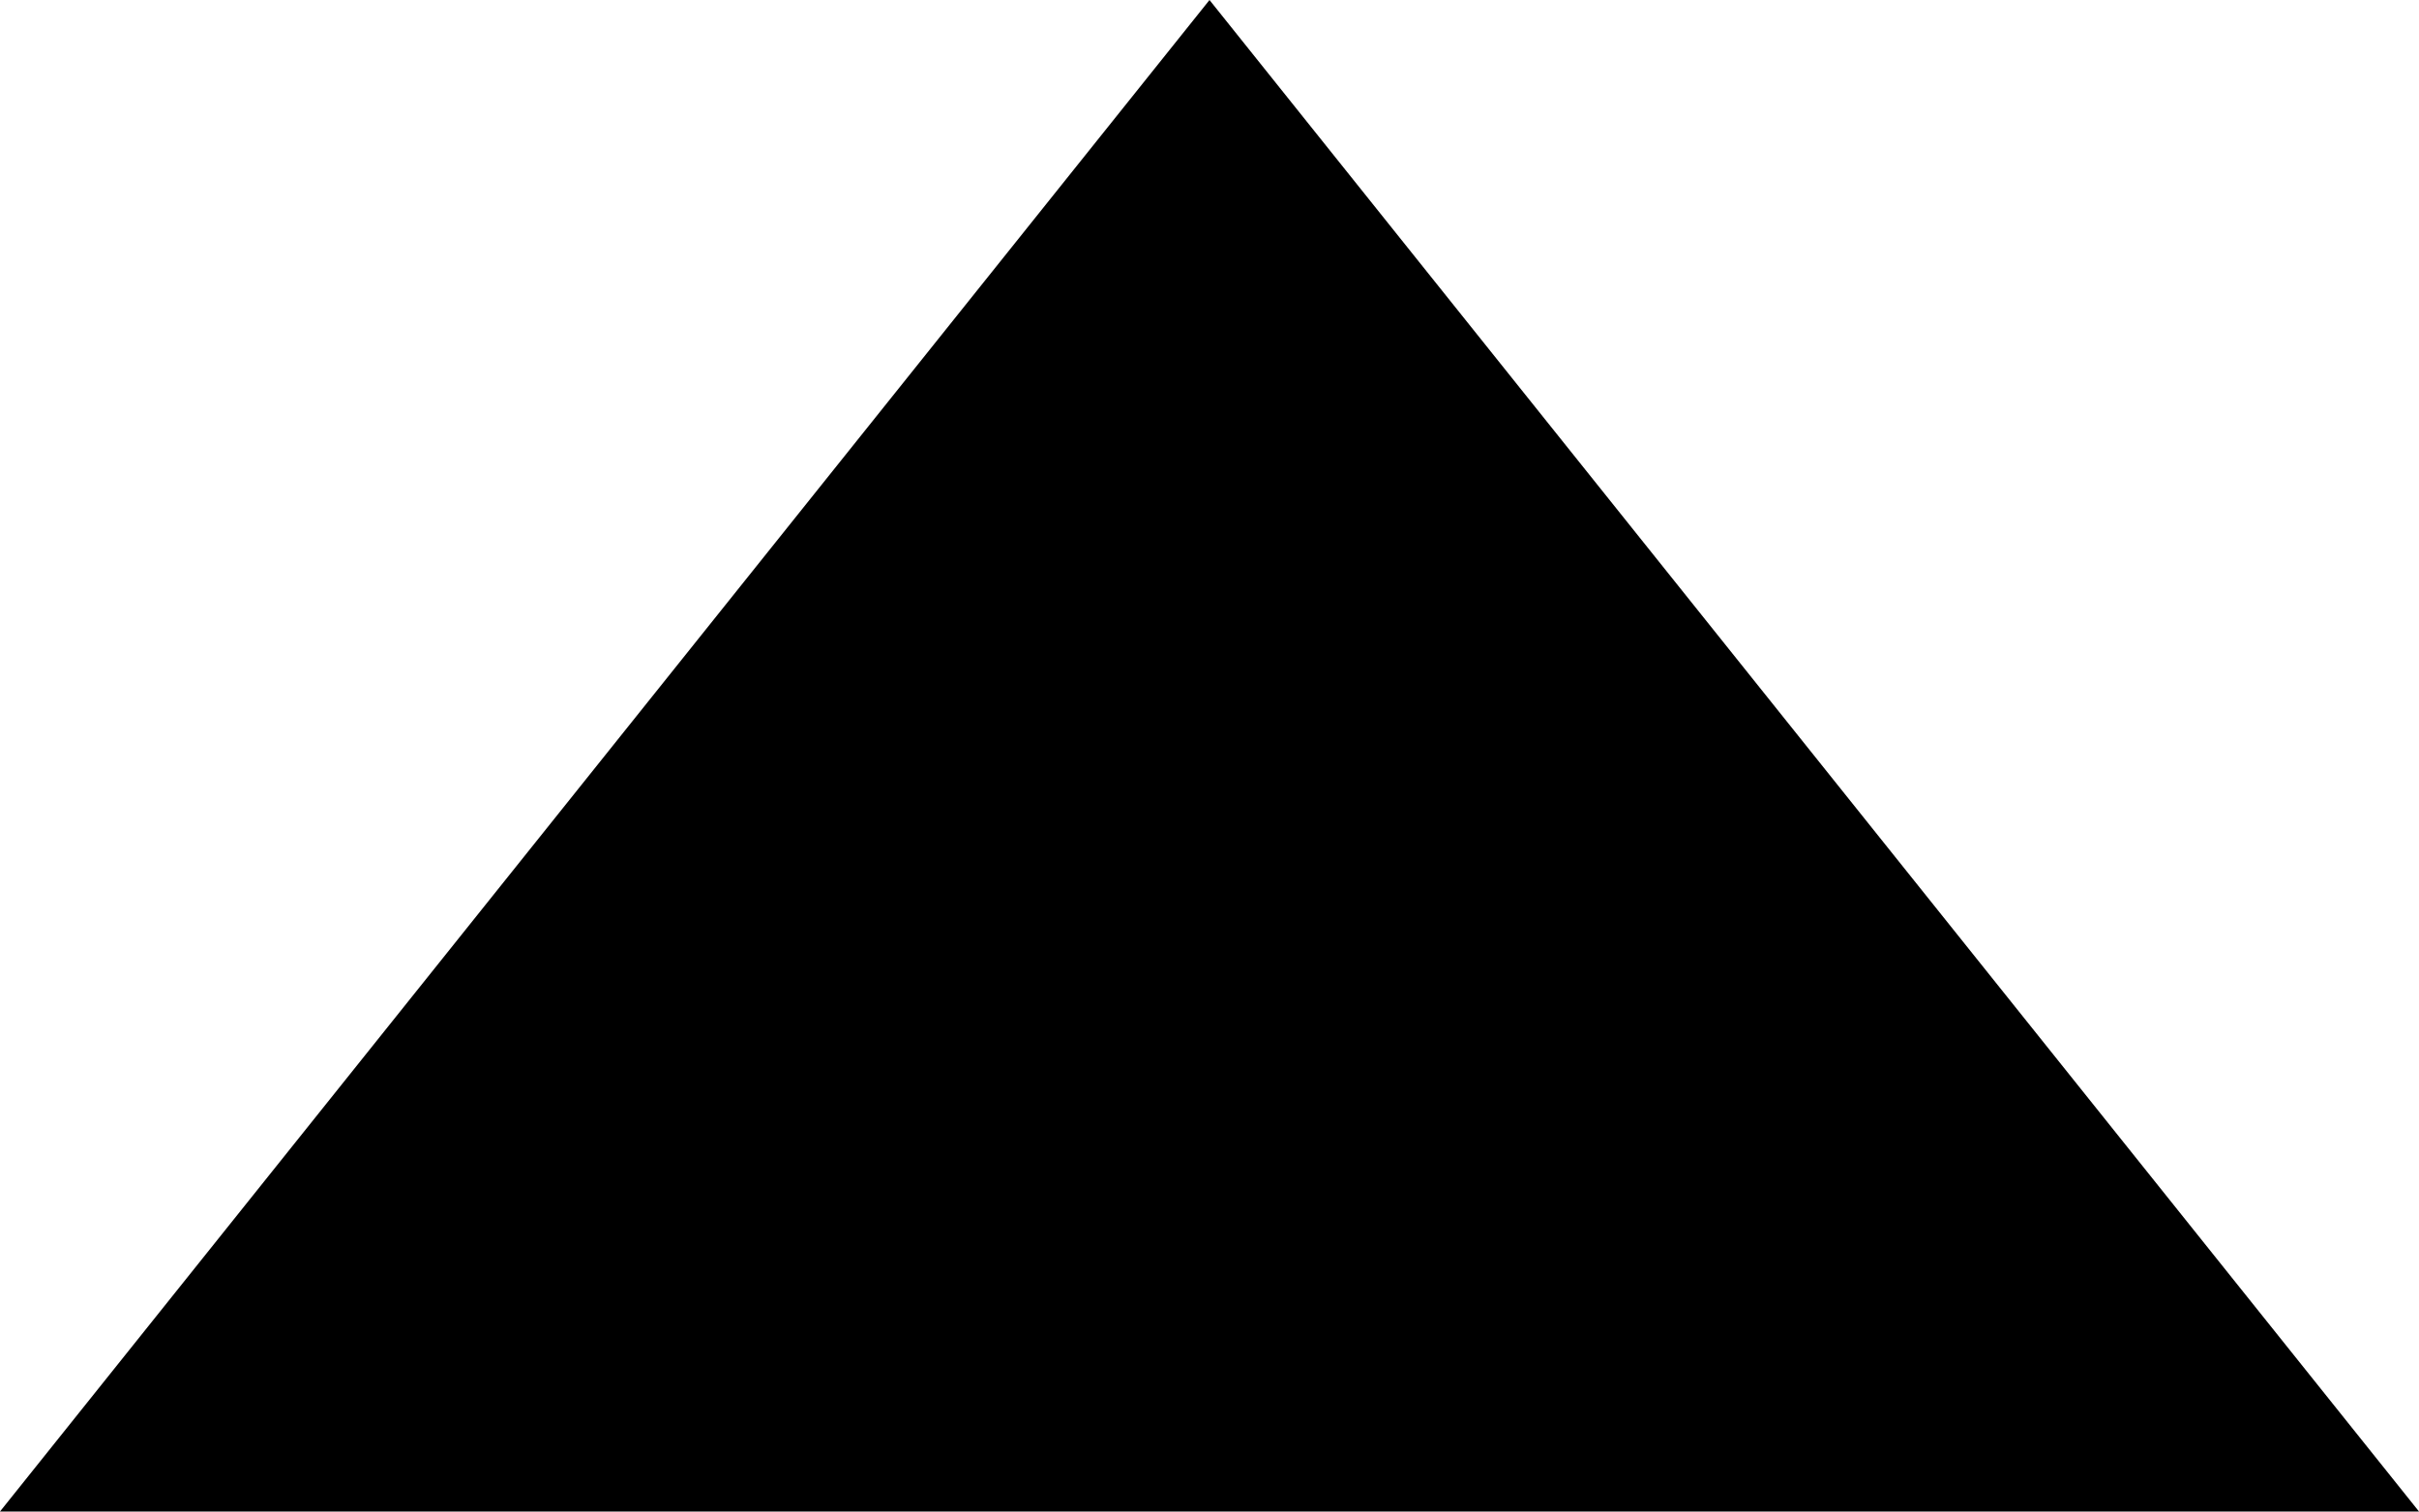
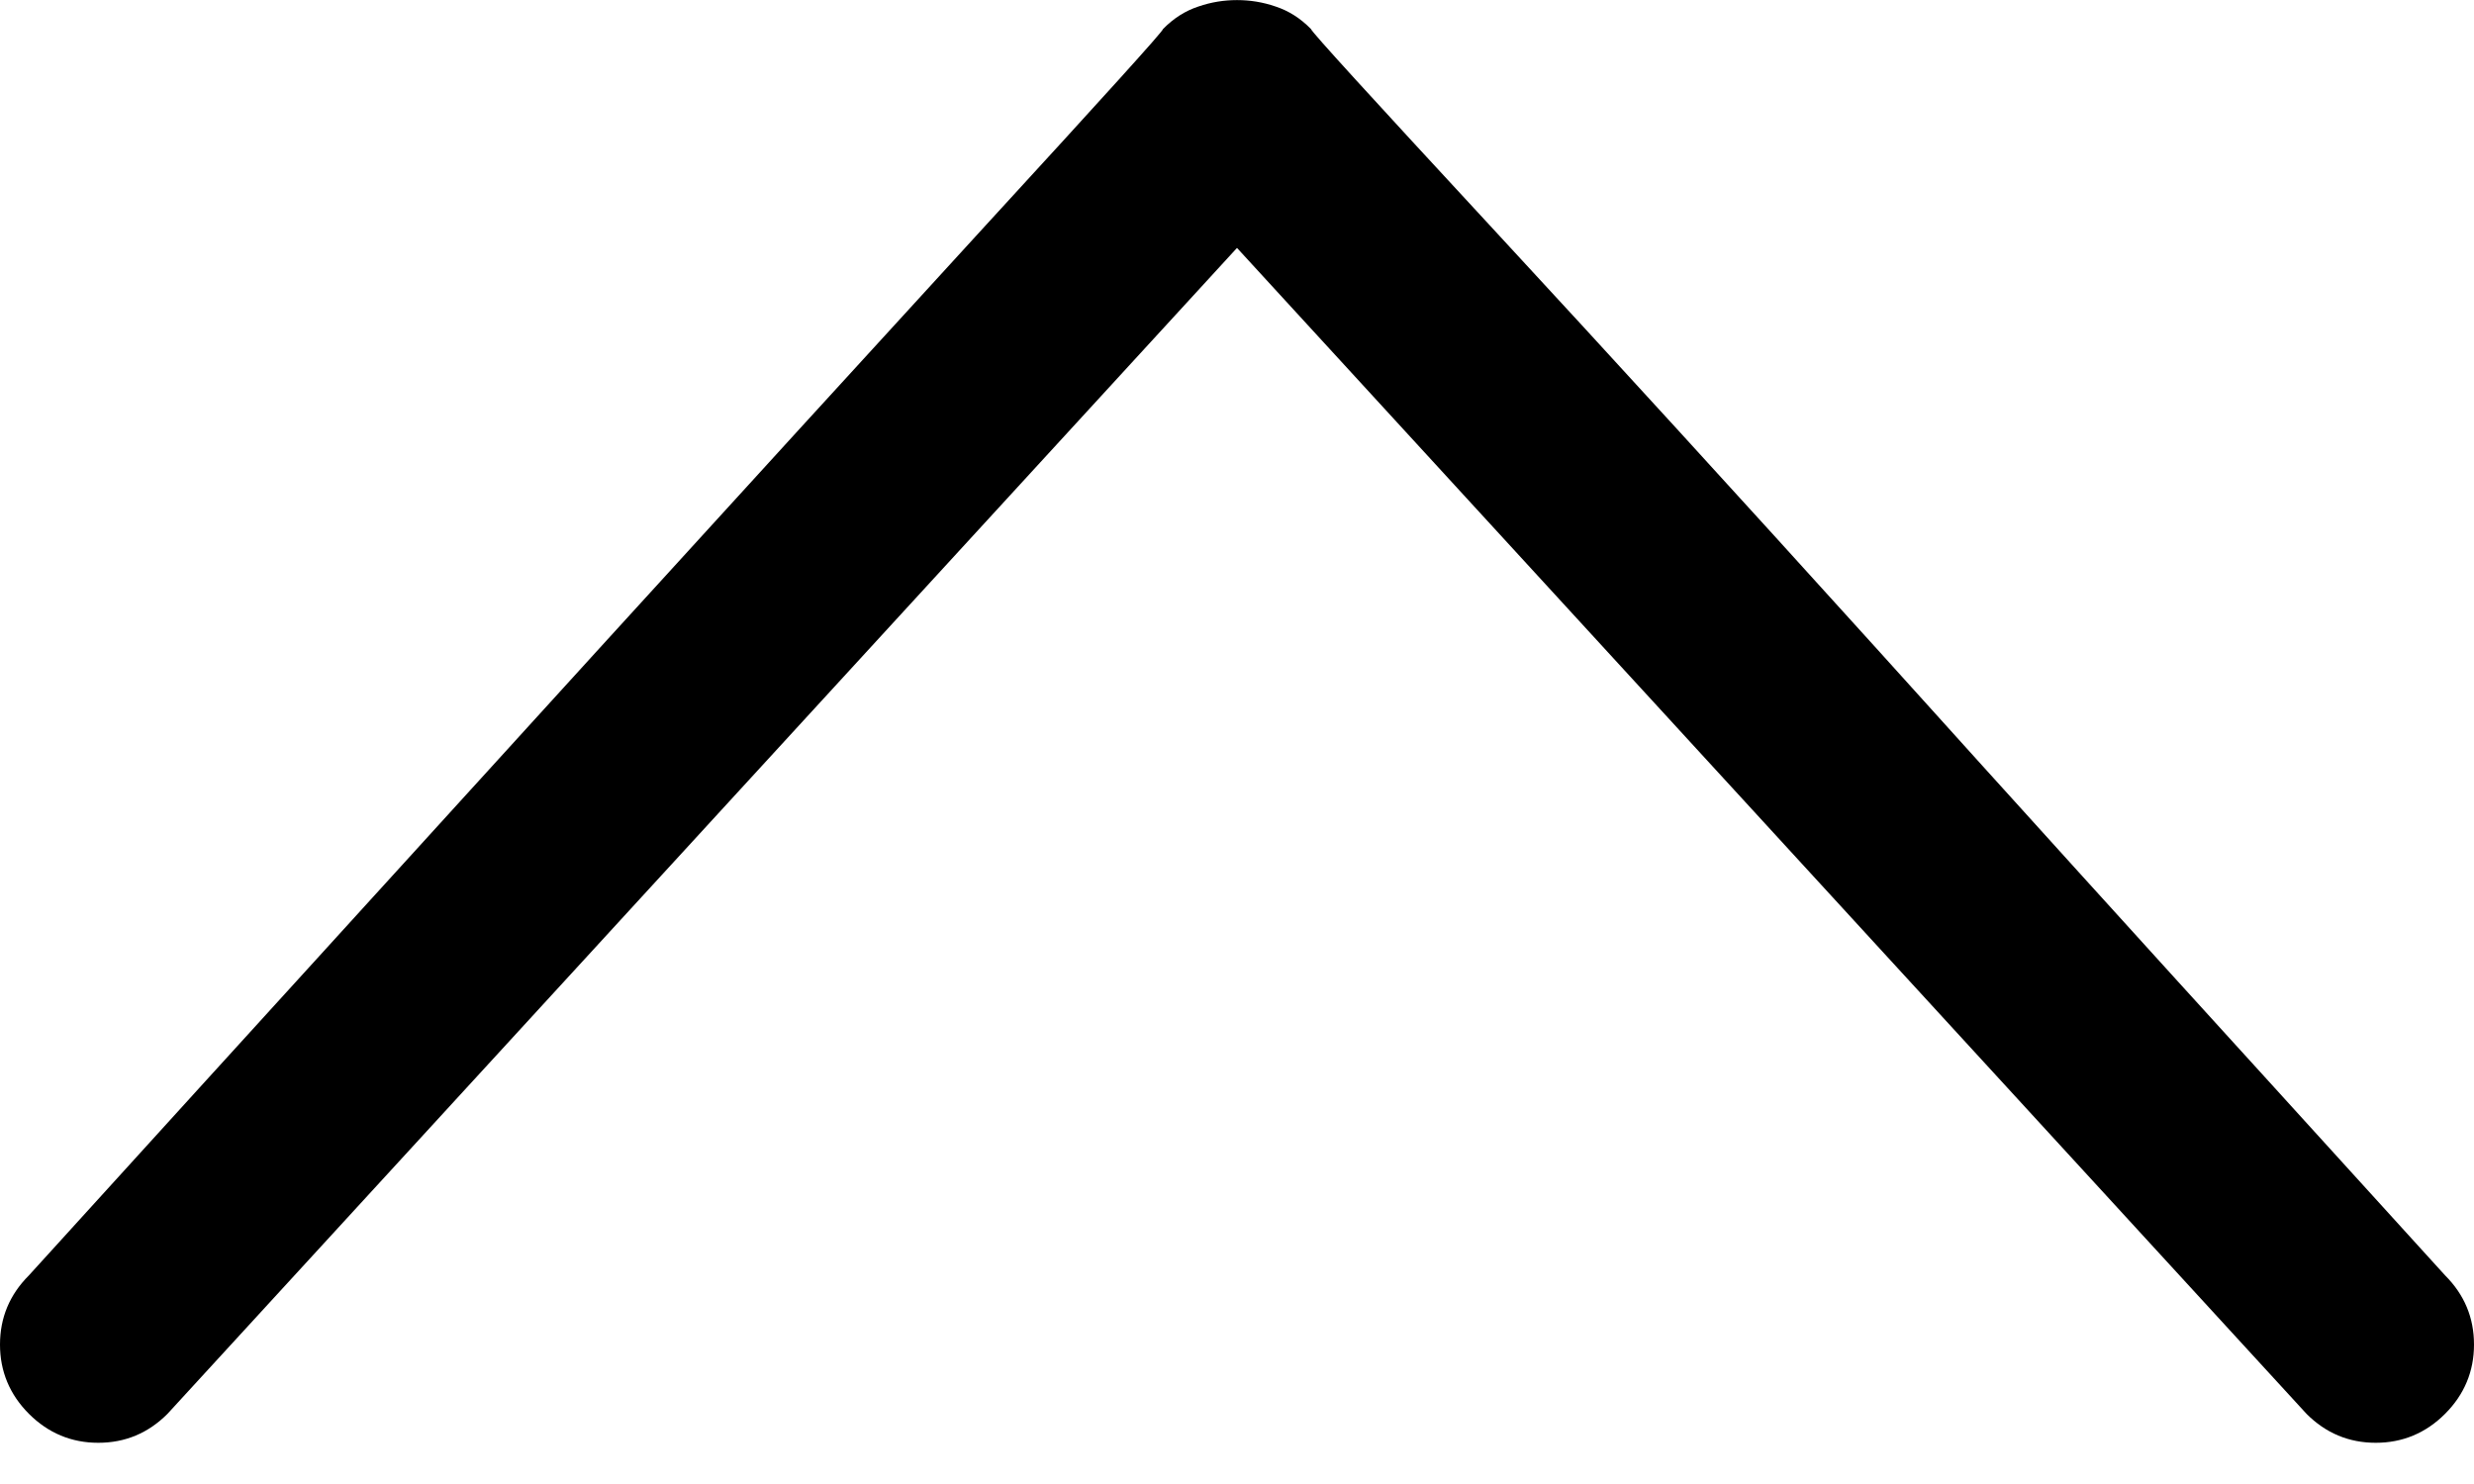
- <svg xmlns="http://www.w3.org/2000/svg" width="8px" height="5px">
-   <path fill="rgb(0,0,0)" fill-rule="evenodd" d="M 8 5C 8 5-0 5-0 5-0 5 4-0 4-0 4-0 8 5 8 5Z" />
+ <svg xmlns="http://www.w3.org/2000/svg" width="10px" height="6px" viewBox="0 0 10 6" version="1.1">
+   <defs />
+   <g stroke="none" stroke-width="1" fill="rgb(0,0,0)" fill-rule="evenodd">
+     <g transform="translate(-269, -454)" fill="rgb(0,0,0)">
+       <g transform="translate(100, 212)">
+         <g transform="translate(15, 73)">
+           <g transform="translate(0, 149)">
+             <path d="M163.883,20.117 C163.805,20.039 163.711,20 163.603,20 C163.494,20 163.401,20.039 163.323,20.117 L159,24.831 L154.677,20.117 C154.599,20.039 154.506,20 154.397,20 C154.289,20 154.195,20.039 154.117,20.117 C154.039,20.195 154,20.289 154,20.397 C154,20.506 154.039,20.599 154.117,20.677 C154.117,20.677 154.356,20.94 154.833,21.465 C155.311,21.99 155.834,22.567 156.402,23.197 C156.971,23.826 157.496,24.401 157.978,24.922 C158.46,25.443 158.701,25.707 158.701,25.716 C158.744,25.76 158.792,25.79 158.844,25.807 C158.896,25.825 158.948,25.833 159,25.833 C159.052,25.833 159.104,25.825 159.156,25.807 C159.208,25.79 159.256,25.76 159.299,25.716 C159.299,25.707 159.538,25.443 160.016,24.922 C160.493,24.401 161.018,23.826 161.591,23.197 C162.164,22.567 162.689,21.99 163.167,21.465 C163.644,20.94 163.883,20.677 163.883,20.677 C163.961,20.599 164,20.506 164,20.397 C164,20.289 163.961,20.195 163.883,20.117 L163.883,20.117 Z" transform="translate(159, 22.91667) rotate(-180) translate(-159, -22.91667) " />
+           </g>
+         </g>
+       </g>
+     </g>
+   </g>
</svg>
